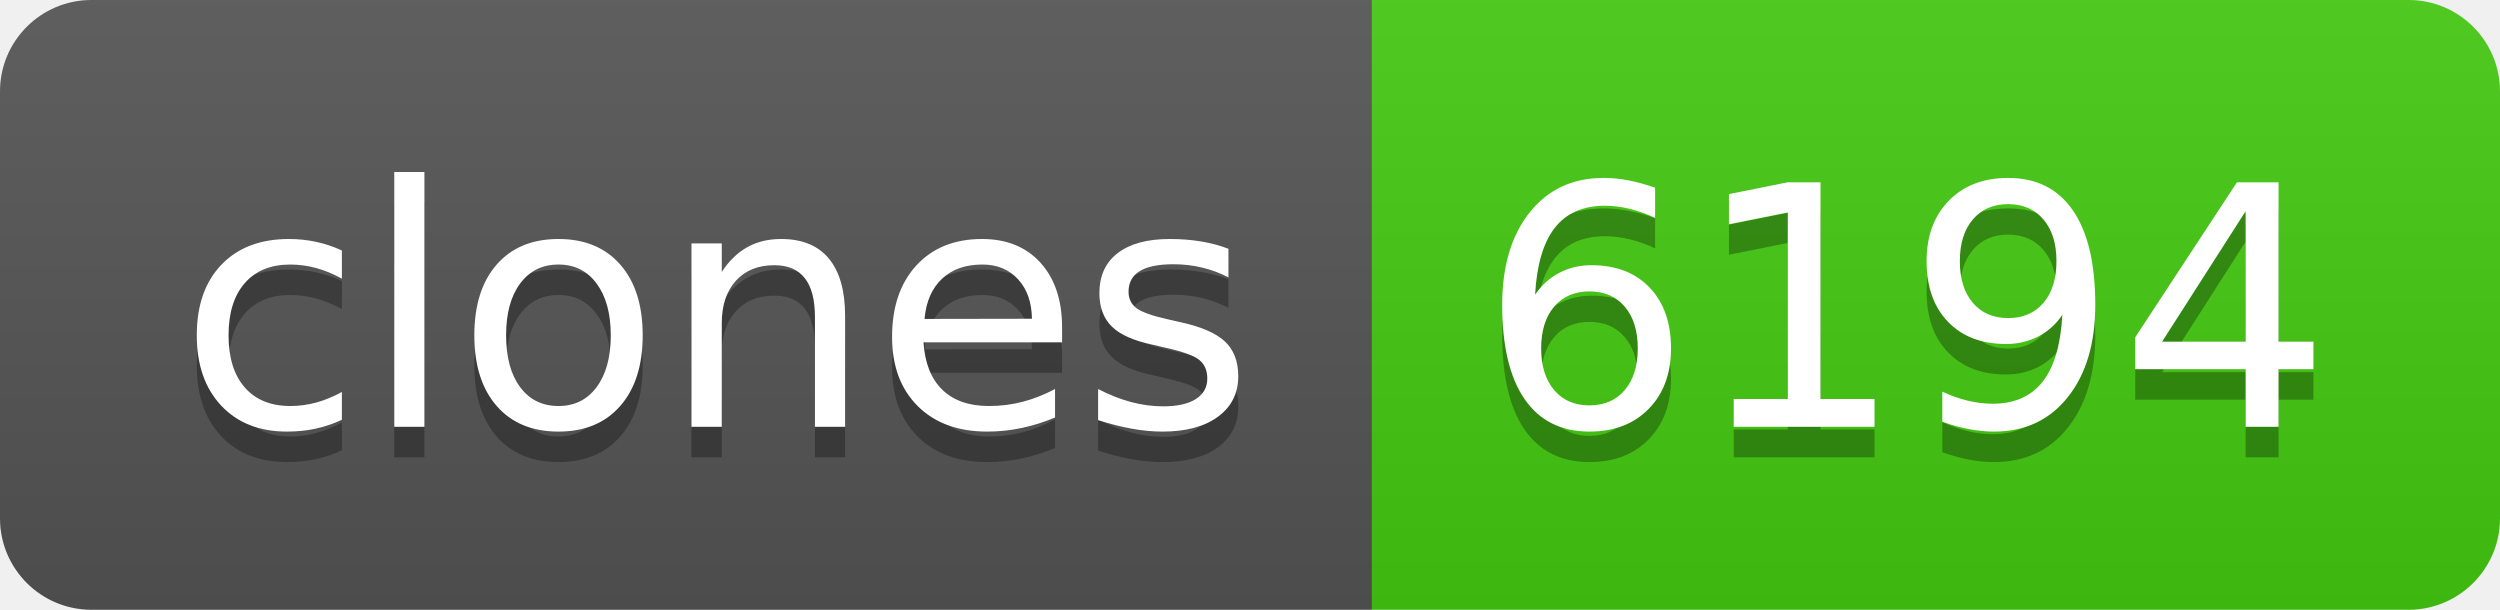
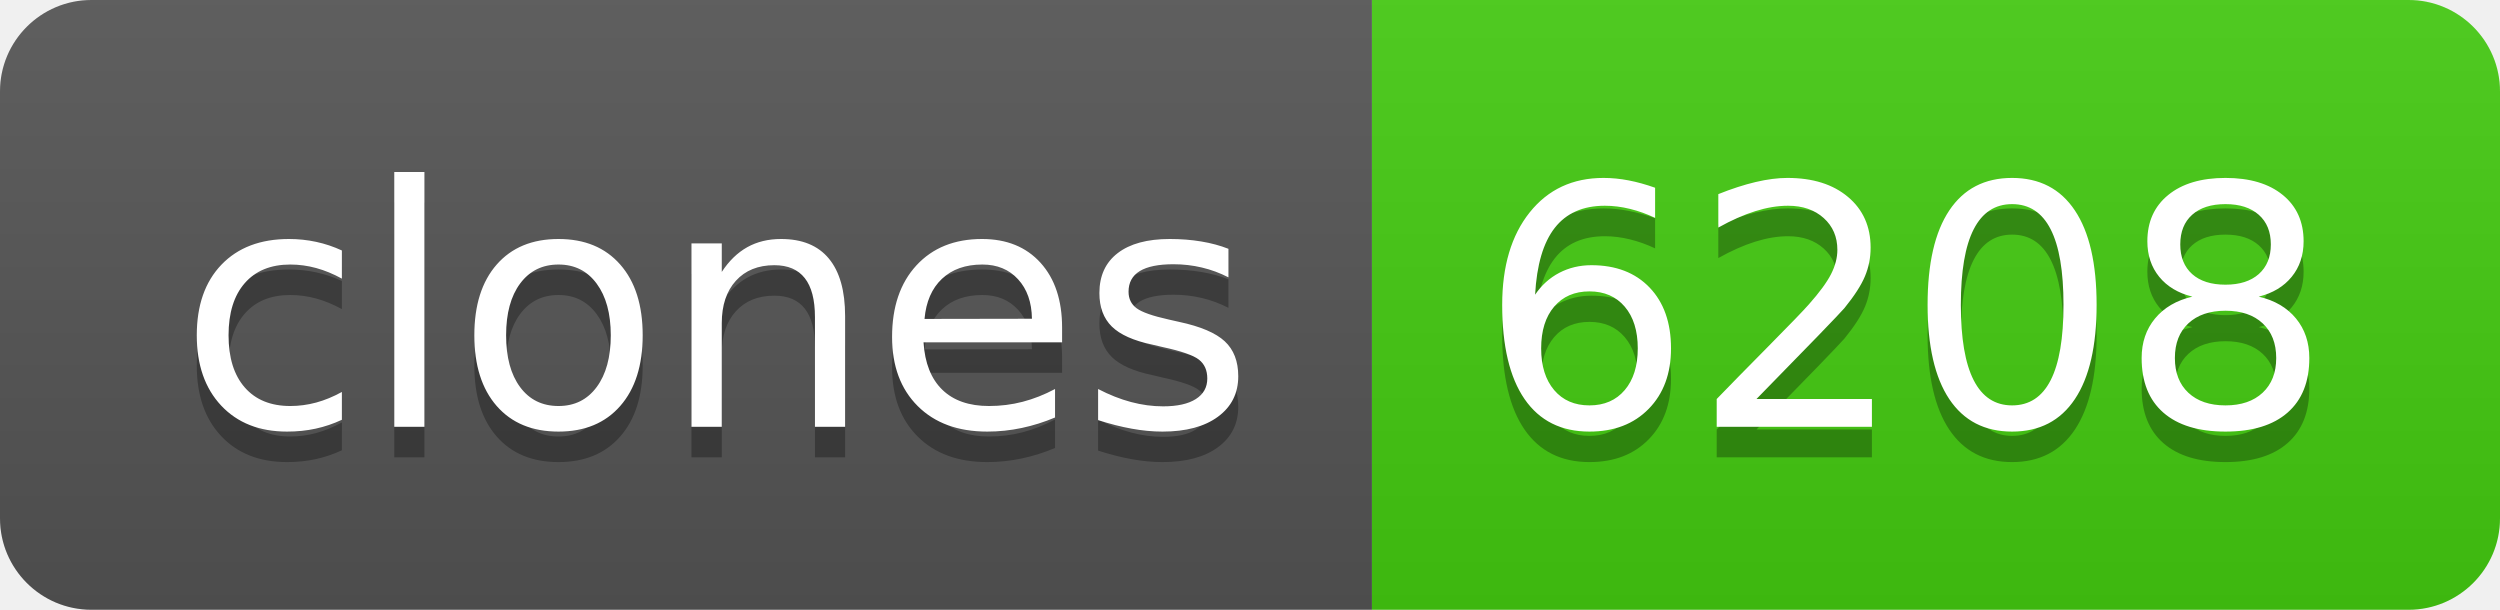
- <svg xmlns="http://www.w3.org/2000/svg" width="82" height="20" role="img" aria-label="clones: 6194">
+ <svg xmlns="http://www.w3.org/2000/svg" width="82" height="20" role="img" aria-label="clones: 6208">
  <linearGradient id="s" x2="0" y2="100%">
    <stop offset="0" stop-color="#bbb" stop-opacity=".1" />
    <stop offset="1" stop-opacity=".1" />
  </linearGradient>
  <clipPath id="r">
    <rect width="82" height="20" rx="3" fill="#fff" />
  </clipPath>
  <g clip-path="url(#r)">
    <rect width="45" height="20" fill="#555" />
    <rect x="45" width="37" height="20" fill="#4c1" />
    <rect width="82" height="20" fill="url(#s)" />
  </g>
  <g fill="#fff" text-anchor="middle" font-family="Verdana,Geneva,DejaVu Sans,sans-serif" text-rendering="geometricPrecision" font-size="110">
    <text aria-hidden="true" x="235" y="150" fill="#010101" fill-opacity=".3" transform="scale(.1)" textLength="350">clones</text>
    <text x="235" y="140" transform="scale(.1)" fill="#fff" textLength="350">clones</text>
-     <text aria-hidden="true" x="625" y="150" fill="#010101" fill-opacity=".3" transform="scale(.1)" textLength="270">6194</text>
-     <text x="625" y="140" transform="scale(.1)" fill="#fff" textLength="270">6194</text>
+     <text aria-hidden="true" x="625" y="150" fill="#010101" fill-opacity=".3" transform="scale(.1)" textLength="270">6208</text>
+     <text x="625" y="140" transform="scale(.1)" fill="#fff" textLength="270">6208</text>
  </g>
</svg>
